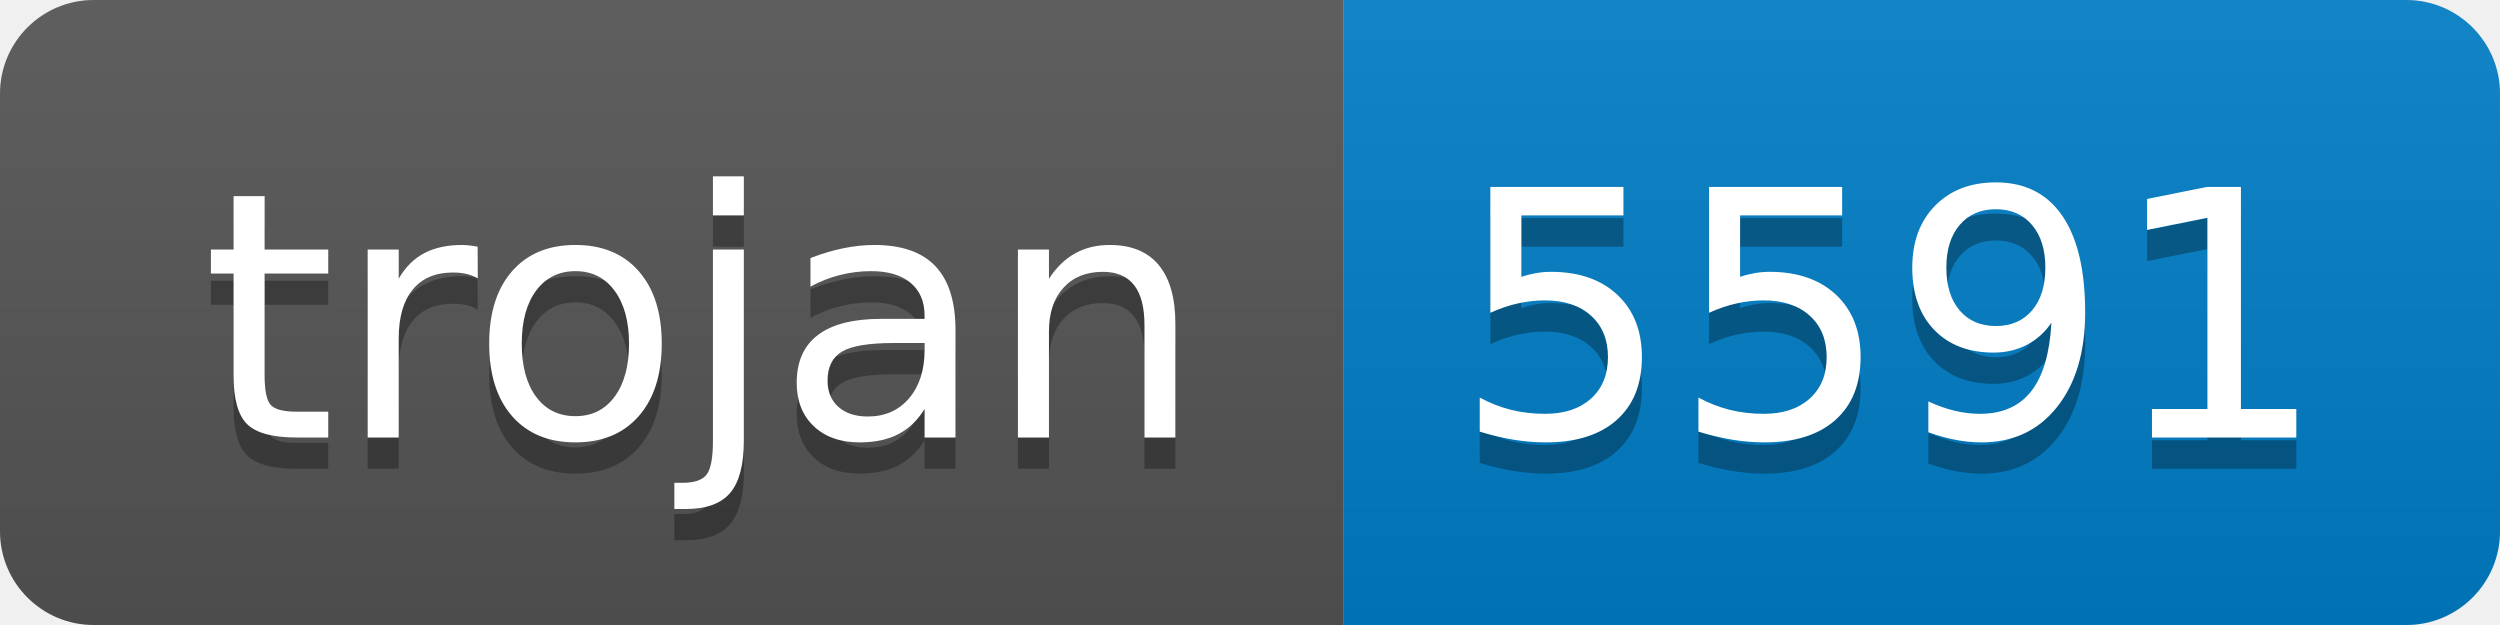
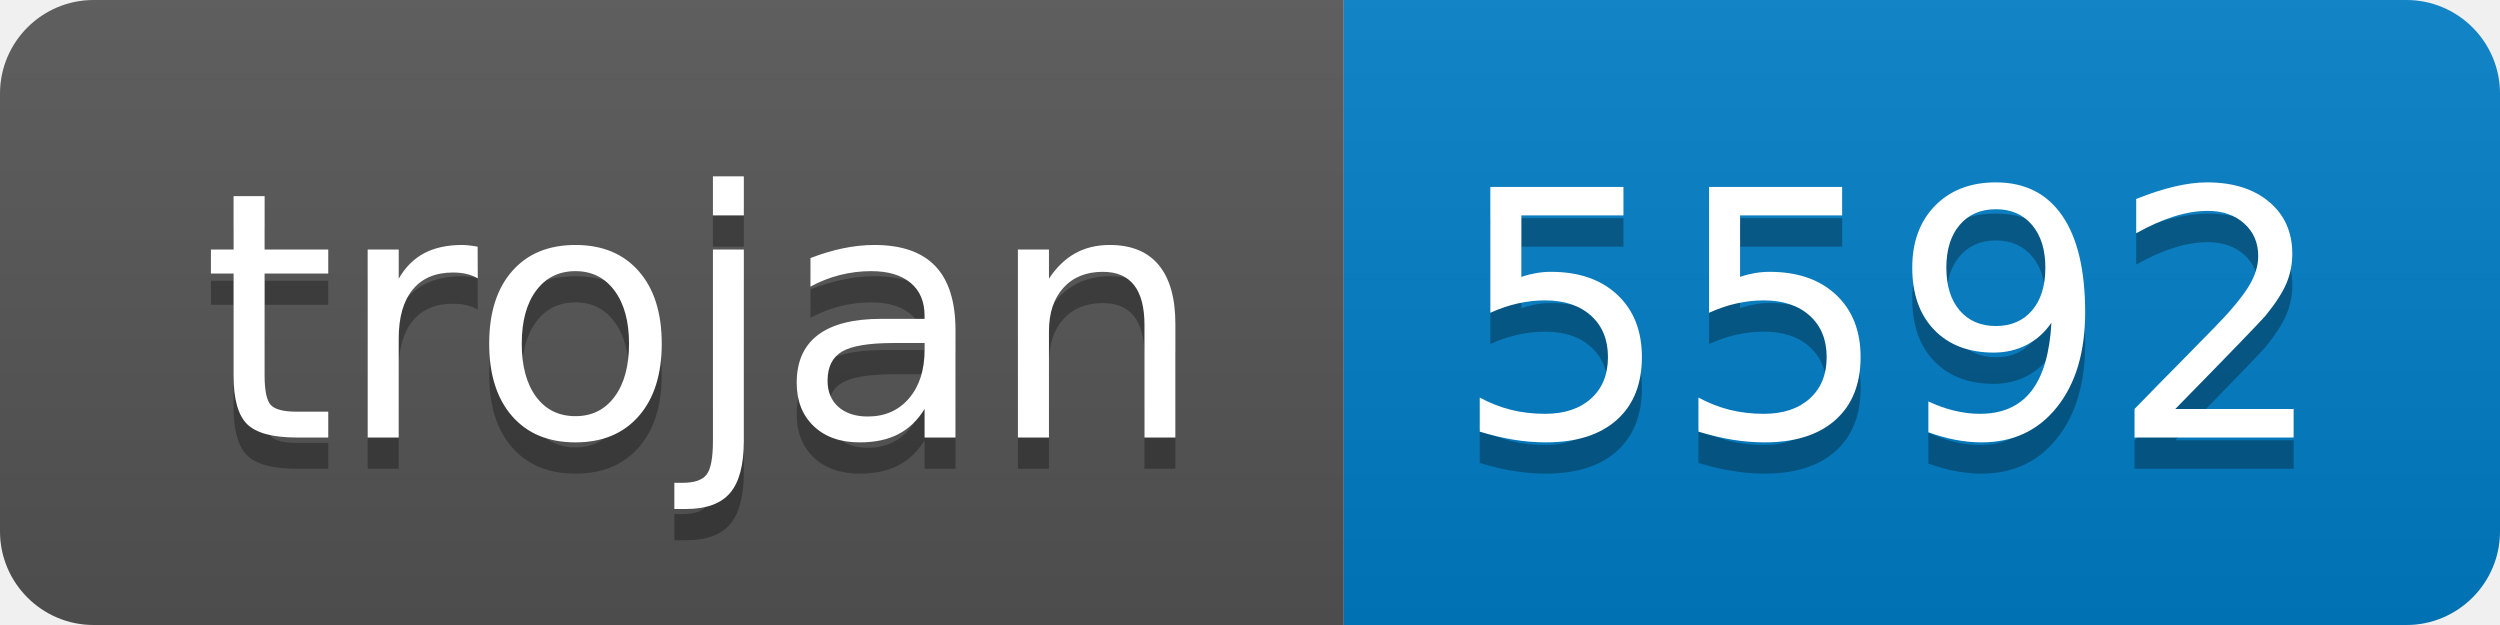
- <svg xmlns="http://www.w3.org/2000/svg" width="80" height="20" role="img" aria-label="trojan: 5591">
+ <svg xmlns="http://www.w3.org/2000/svg" width="80" height="20" role="img" aria-label="trojan: 5592">
  <linearGradient id="s" x2="0" y2="100%">
    <stop offset="0" stop-color="#bbb" stop-opacity=".1" />
    <stop offset="1" stop-opacity=".1" />
  </linearGradient>
  <clipPath id="r">
    <rect width="80" height="20" rx="3" fill="#fff" />
  </clipPath>
  <g clip-path="url(#r)">
    <rect width="43" height="20" fill="#555" />
    <rect x="43" width="37" height="20" fill="#007ec6" />
    <rect width="80" height="20" fill="url(#s)" />
  </g>
  <g fill="#fff" text-anchor="middle" font-family="Verdana,Geneva,DejaVu Sans,sans-serif" text-rendering="geometricPrecision" font-size="110">
    <text aria-hidden="true" x="225" y="150" fill="#010101" fill-opacity=".3" transform="scale(.1)" textLength="330">trojan</text>
    <text x="225" y="140" transform="scale(.1)" fill="#fff" textLength="330">trojan</text>
-     <text aria-hidden="true" x="605" y="150" fill="#010101" fill-opacity=".3" transform="scale(.1)" textLength="270">5591</text>
-     <text x="605" y="140" transform="scale(.1)" fill="#fff" textLength="270">5591</text>
+     <text aria-hidden="true" x="605" y="150" fill="#010101" fill-opacity=".3" transform="scale(.1)" textLength="270">5592</text>
+     <text x="605" y="140" transform="scale(.1)" fill="#fff" textLength="270">5592</text>
  </g>
</svg>
